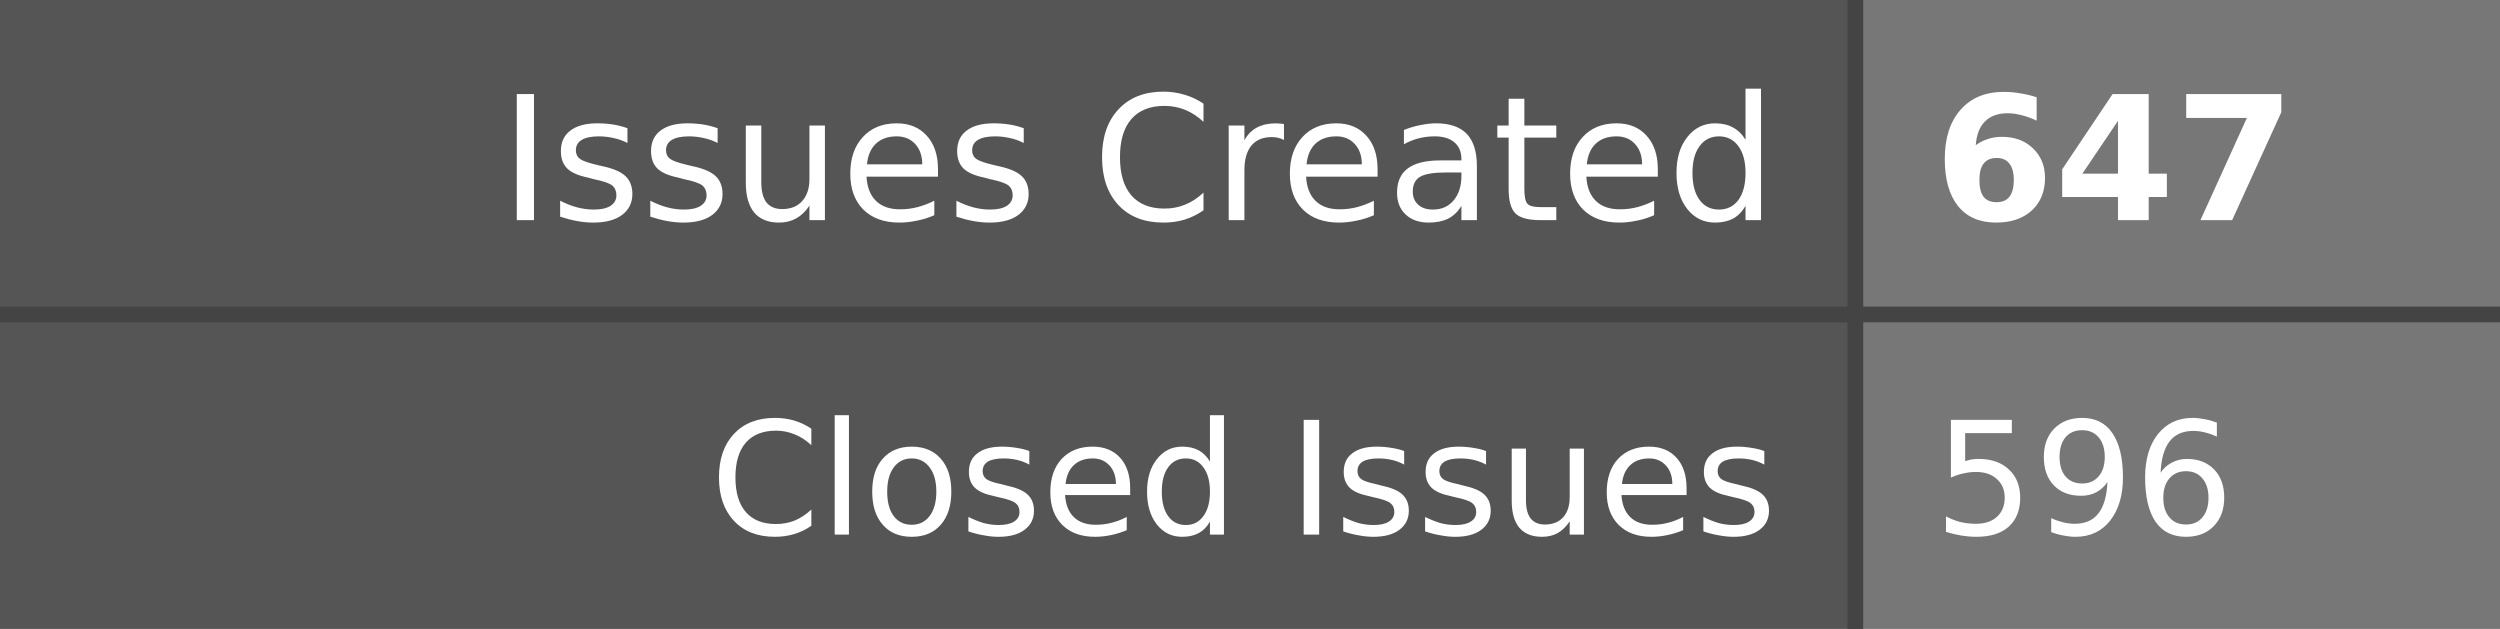
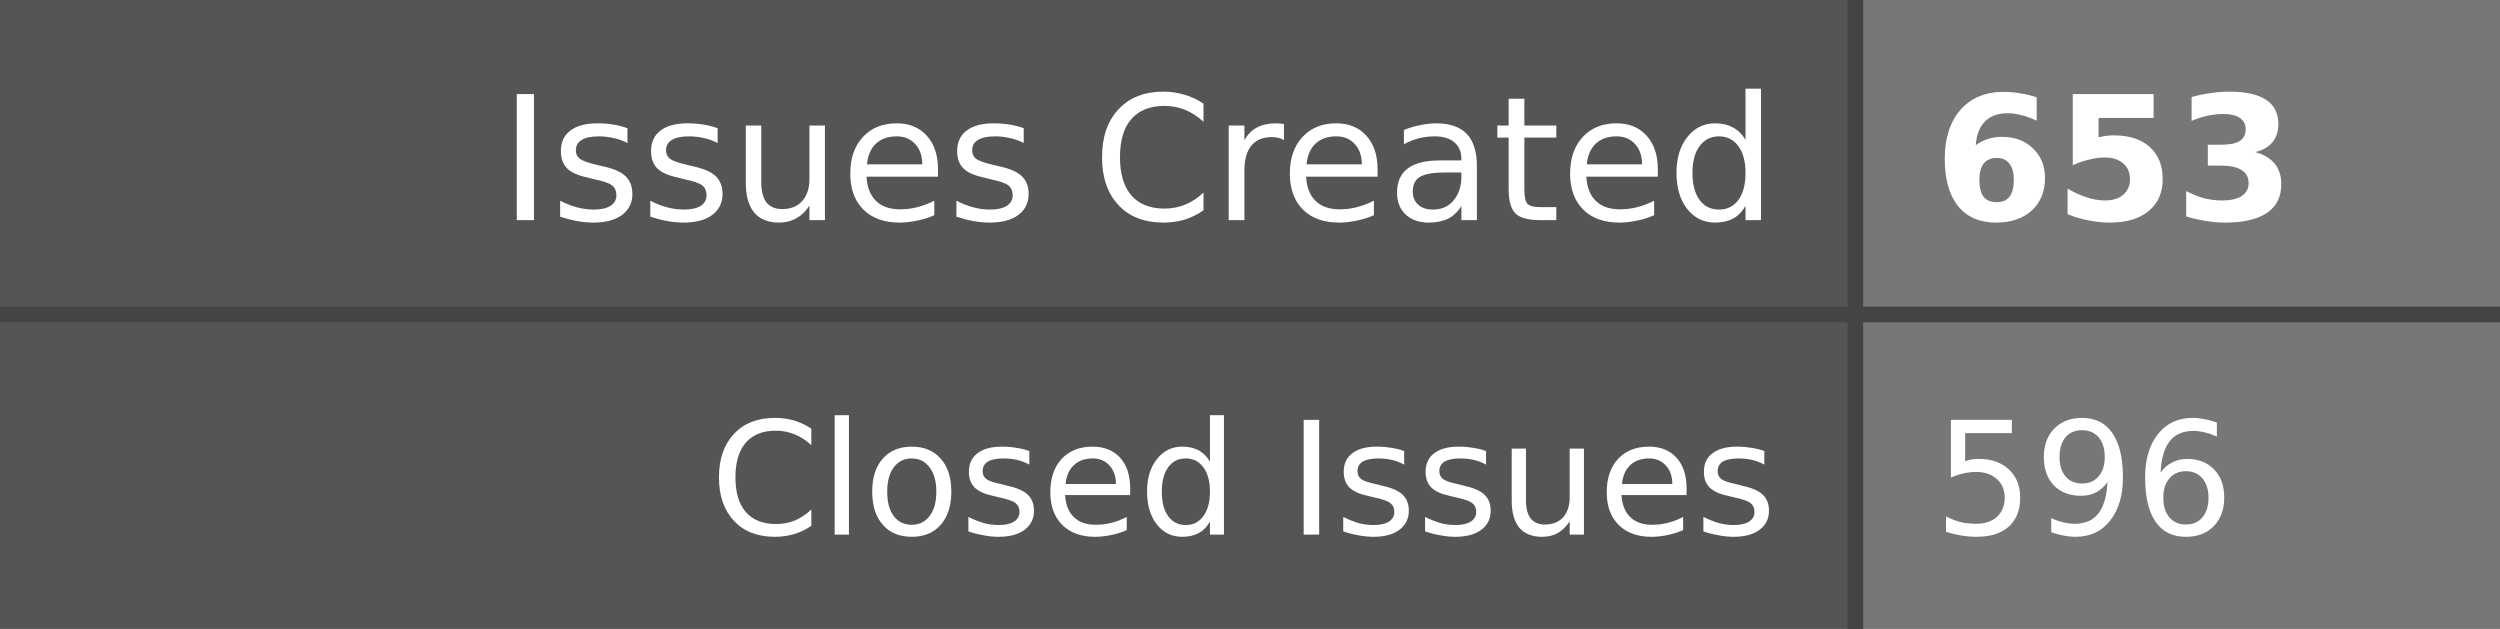
- <svg xmlns="http://www.w3.org/2000/svg" width="159" height="40" role="img" aria-label="Issues Created: 647, Closed Issues: 596">
+ <svg xmlns="http://www.w3.org/2000/svg" width="159" height="40" role="img" aria-label="Issues Created: 653, Closed Issues: 596">
  <style>
    .label-bg { fill: #555; }
    .value-bg { fill: #777; }
    .label-text { fill: #fff; }
    .value-text { fill: #fff; }
    .divider { stroke: #444; }
    
    @media (prefers-color-scheme: dark) {
      .label-bg { fill: #2d333b; }
      .value-bg { fill: #444c56; }
      .label-text { fill: #adbac7; }
      .value-text { fill: #cdd9e5; }
      .divider { stroke: #545d68; }
    }
    
    @media (prefers-color-scheme: light) {
      .label-bg { fill: #e1e4e8; }
      .value-bg { fill: #fafbfc; }
      .label-text { fill: #24292e; }
      .value-text { fill: #24292e; }
      .divider { stroke: #d1d5da; }
    }
  </style>
  <rect class="label-bg" width="118" height="20" x="0" y="0" />
  <rect class="value-bg" width="41" height="20" x="118" y="0" />
  <rect class="label-bg" width="118" height="20" x="0" y="20" />
  <rect class="value-bg" width="41" height="20" x="118" y="20" />
  <line class="divider" x1="0" y1="20" x2="159" y2="20" stroke-width="1" />
  <line class="divider" x1="118" y1="0" x2="118" y2="40" stroke-width="1" />
  <g font-family="Verdana,Geneva,DejaVu Sans,sans-serif" text-rendering="geometricPrecision" font-size="11">
    <text class="label-text" x="113" y="14" text-anchor="end">Issues Created</text>
-     <text class="value-text" x="123" y="14" text-anchor="start" font-weight="bold">647</text>
+     <text class="value-text" x="123" y="14" text-anchor="start" font-weight="bold">653</text>
    <text class="label-text" x="113" y="34" text-anchor="end" font-size="10">Closed Issues</text>
    <text class="value-text" x="123" y="34" text-anchor="start" font-size="10">596</text>
  </g>
</svg>
